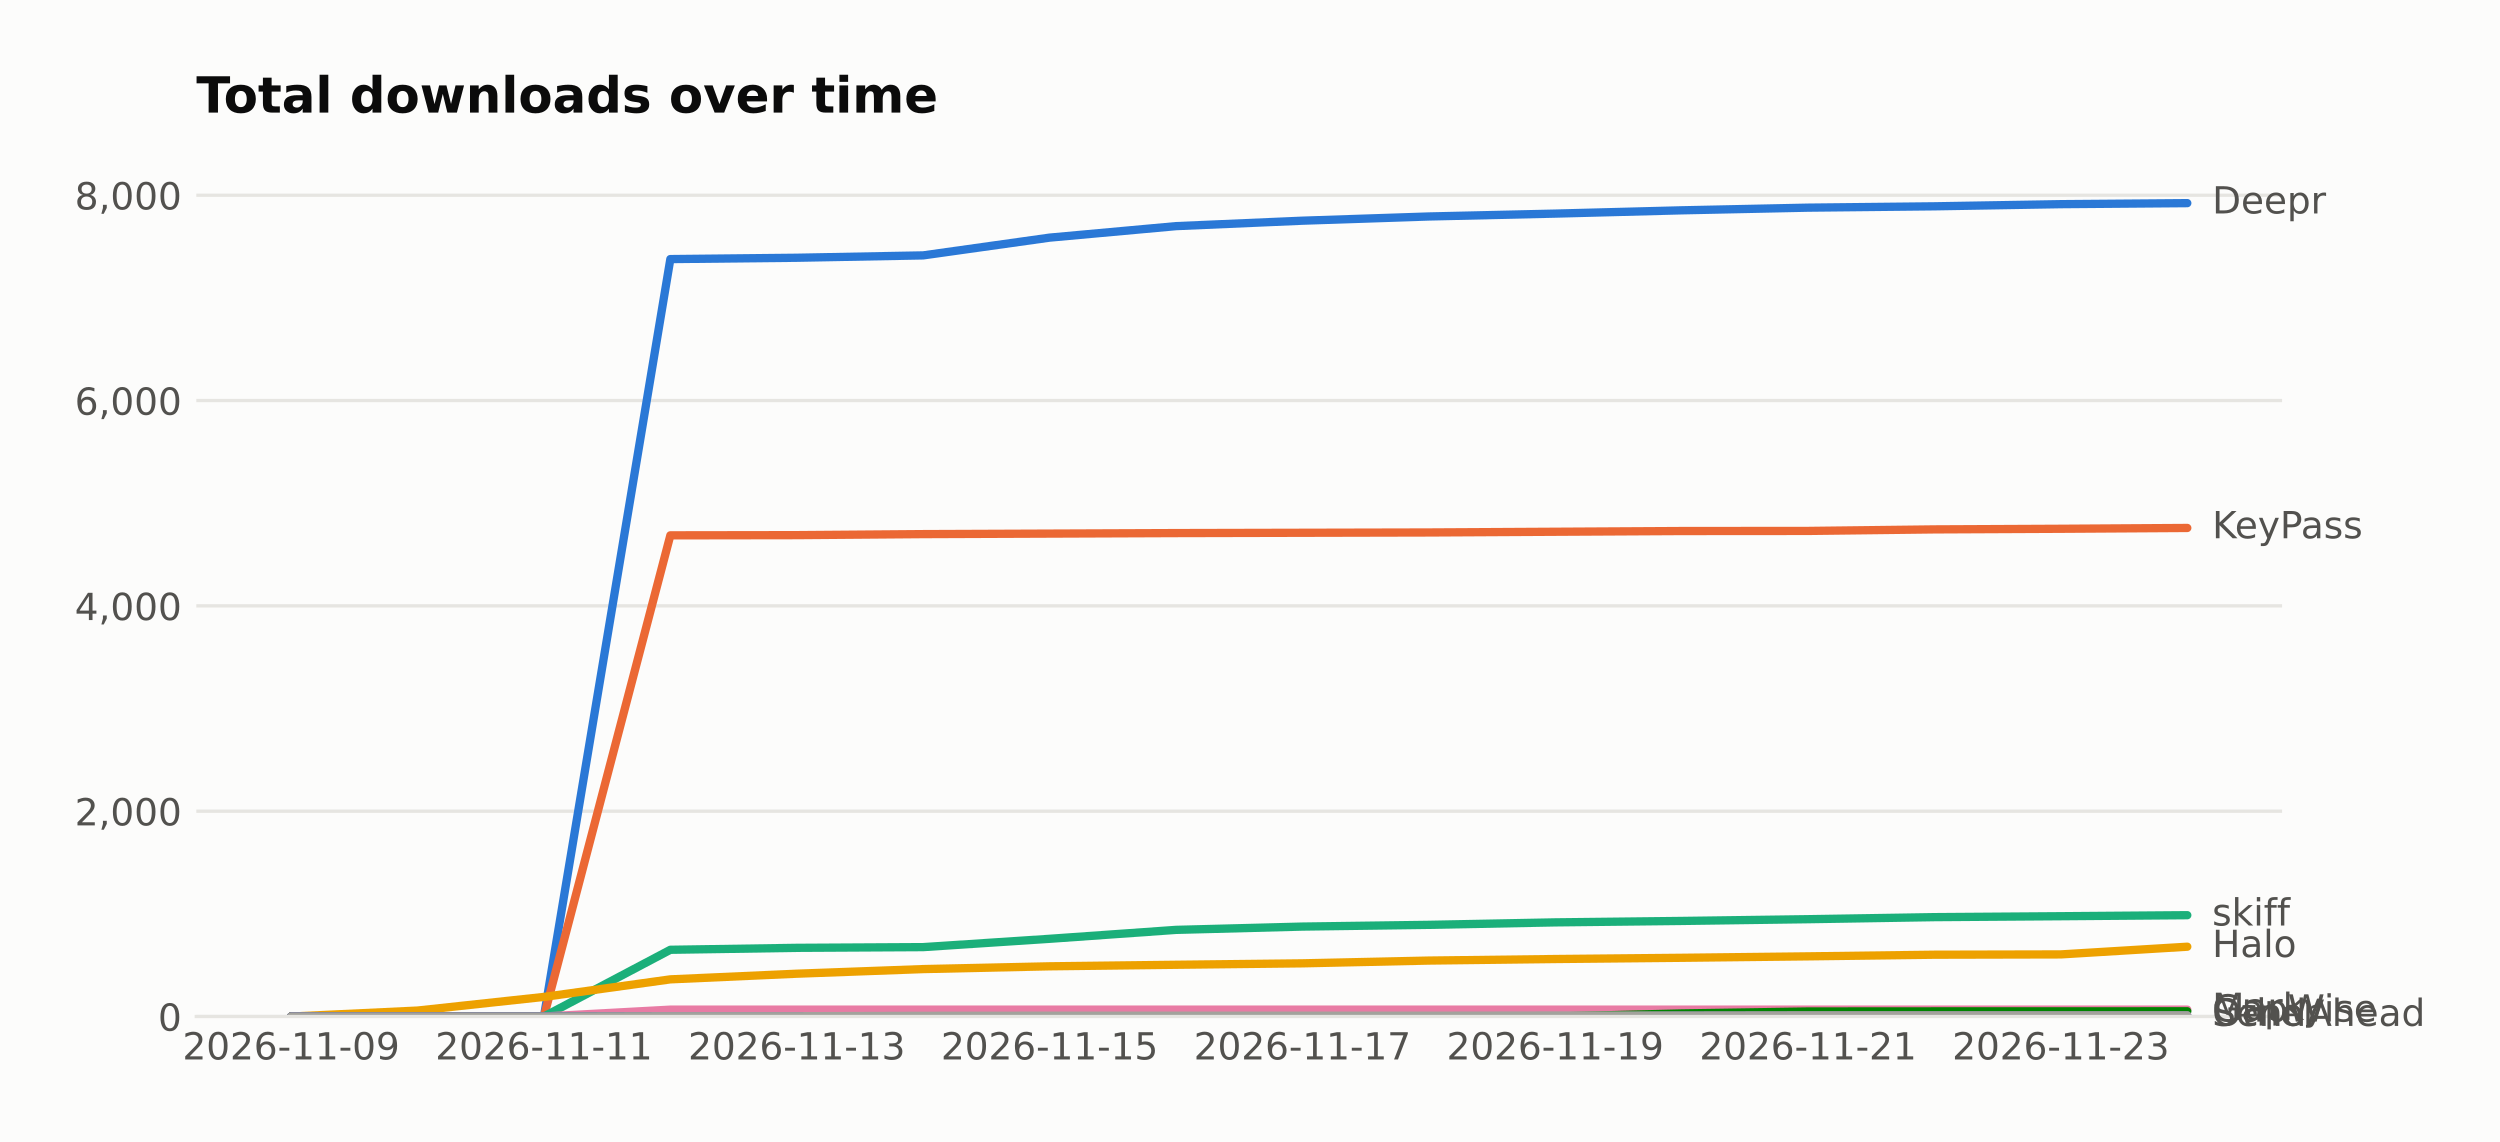
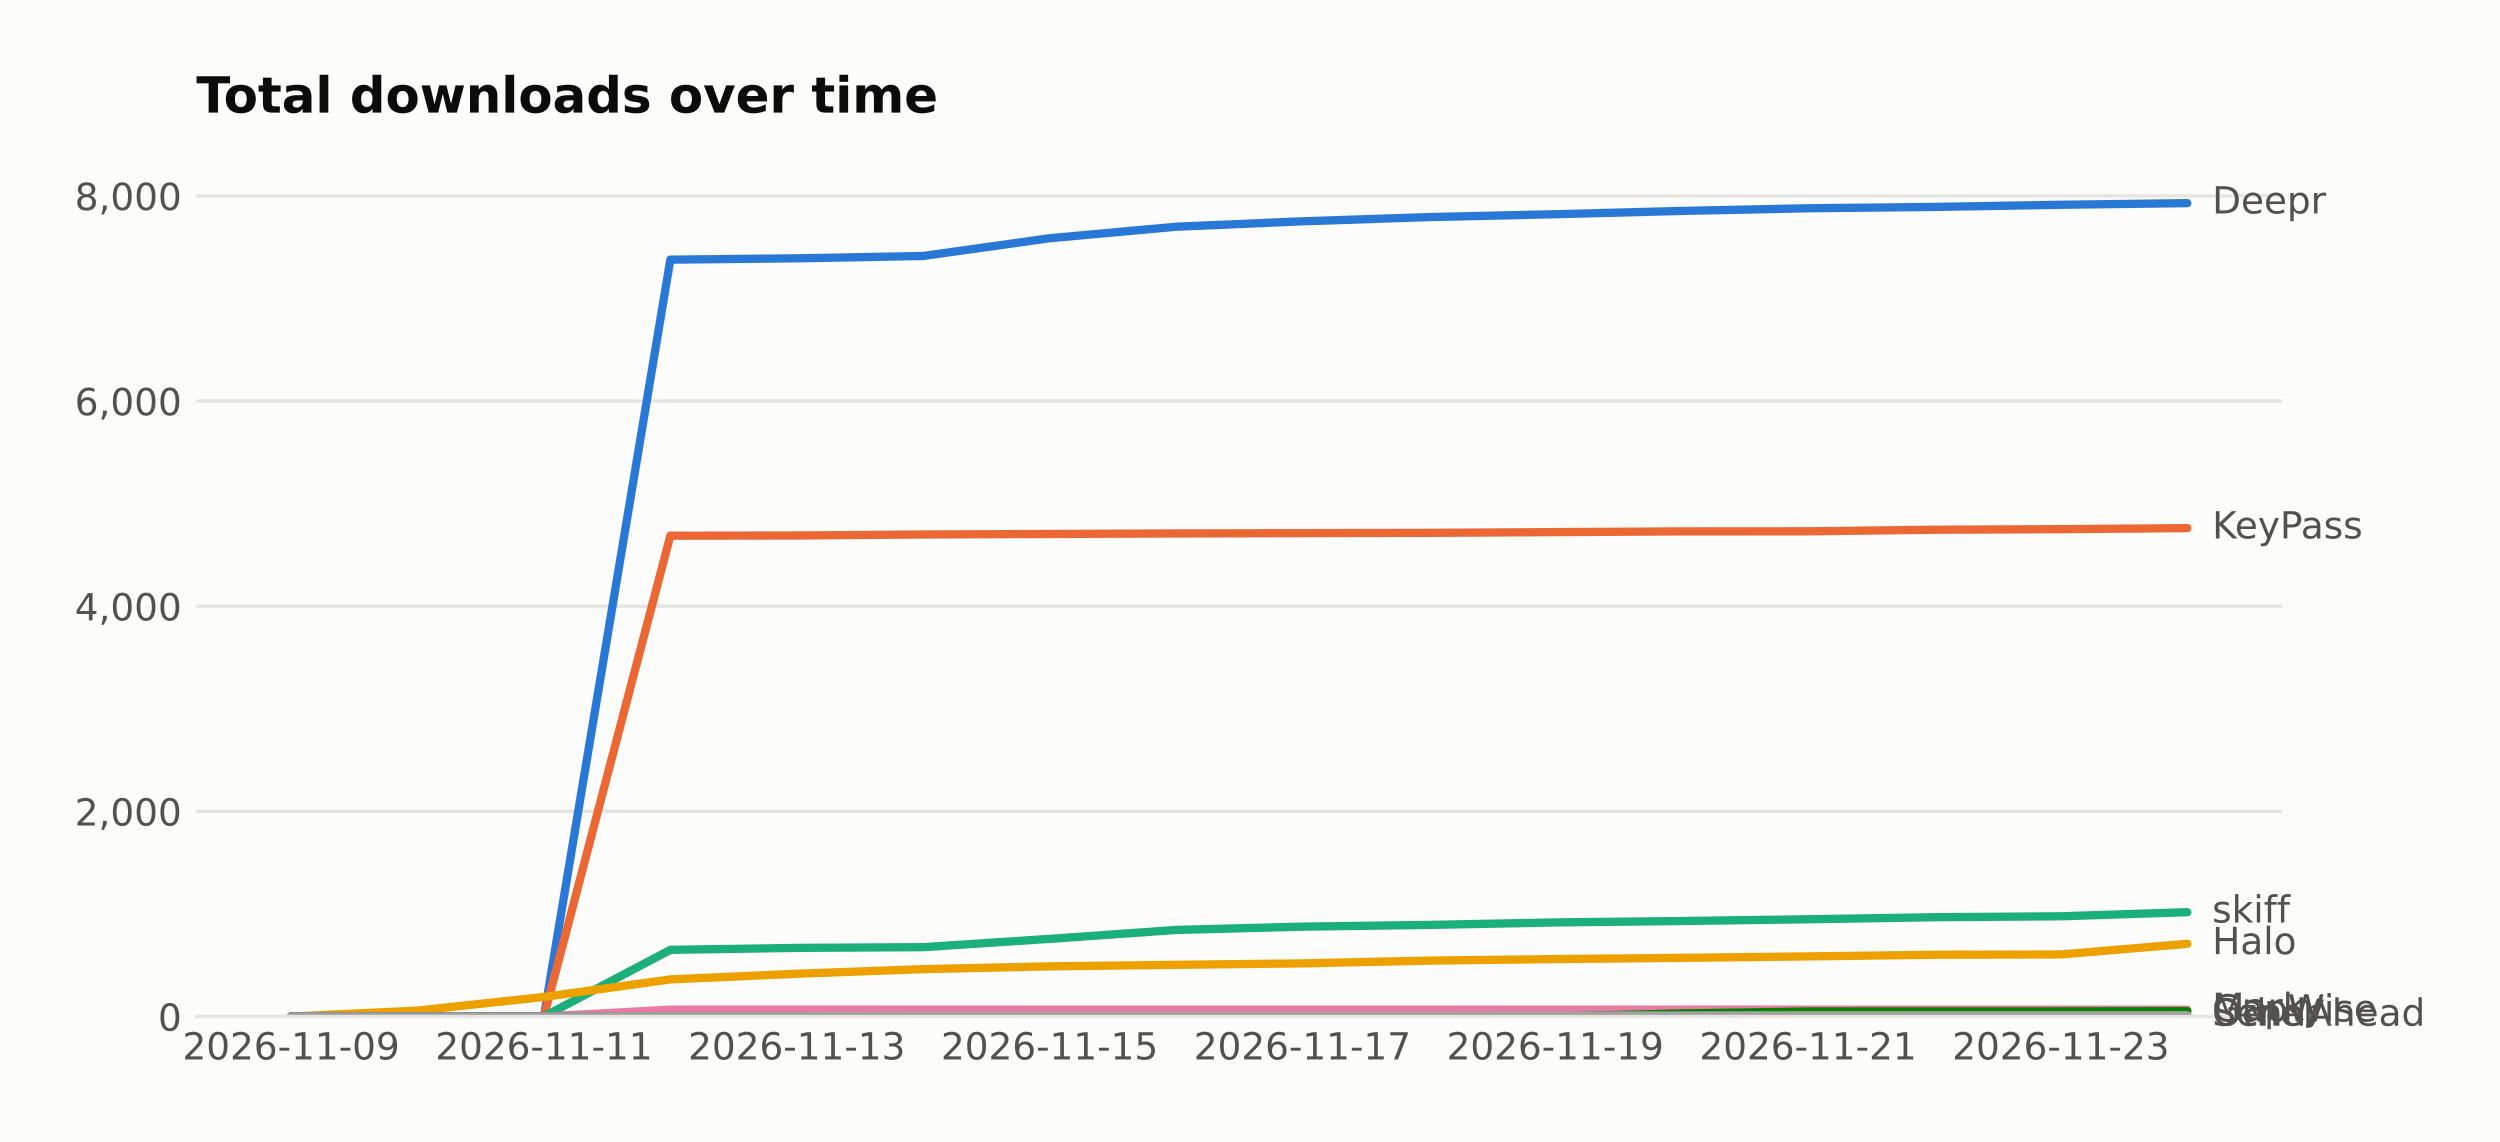
<svg xmlns="http://www.w3.org/2000/svg" width="601.934pt" height="274.96pt" viewBox="0 0 601.934 274.96" version="1.1">
  <defs>
    <style type="text/css">*{stroke-linejoin: round; stroke-linecap: butt}</style>
  </defs>
  <g id="figure_1">
    <g id="patch_1">
      <path d="M 0 274.96  L 601.934 274.96  L 601.934 0  L 0 0  z " style="fill: #fcfcfb" />
    </g>
    <g id="axes_1">
      <g id="patch_2">
        <path d="M 47.265 244.75  L 549.465 244.75  L 549.465 39.118  L 47.265 39.118  z " style="fill: #fcfcfb" />
      </g>
      <g id="matplotlib.axis_1">
        <g id="xtick_1">
          <g id="line2d_1" />
          <g id="text_1">
            <text style="fill: #52514e; font: 9px 'DejaVu Sans'; text-anchor: middle" x="70.093" y="255.089" transform="rotate(-0 70.09258 255.0887)">2026-11-09</text>
          </g>
        </g>
        <g id="xtick_2">
          <g id="line2d_2" />
          <g id="text_2">
            <text style="fill: #52514e; font: 9px 'DejaVu Sans'; text-anchor: middle" x="130.965" y="255.089" transform="rotate(-0 130.9653 255.0887)">2026-11-11</text>
          </g>
        </g>
        <g id="xtick_3">
          <g id="line2d_3" />
          <g id="text_3">
            <text style="fill: #52514e; font: 9px 'DejaVu Sans'; text-anchor: middle" x="191.838" y="255.089" transform="rotate(-0 191.838 255.0887)">2026-11-13</text>
          </g>
        </g>
        <g id="xtick_4">
          <g id="line2d_4" />
          <g id="text_4">
            <text style="fill: #52514e; font: 9px 'DejaVu Sans'; text-anchor: middle" x="252.711" y="255.089" transform="rotate(-0 252.7108 255.0887)">2026-11-15</text>
          </g>
        </g>
        <g id="xtick_5">
          <g id="line2d_5" />
          <g id="text_5">
            <text style="fill: #52514e; font: 9px 'DejaVu Sans'; text-anchor: middle" x="313.583" y="255.089" transform="rotate(-0 313.5835 255.0887)">2026-11-17</text>
          </g>
        </g>
        <g id="xtick_6">
          <g id="line2d_6" />
          <g id="text_6">
            <text style="fill: #52514e; font: 9px 'DejaVu Sans'; text-anchor: middle" x="374.456" y="255.089" transform="rotate(-0 374.4562 255.0887)">2026-11-19</text>
          </g>
        </g>
        <g id="xtick_7">
          <g id="line2d_7" />
          <g id="text_7">
            <text style="fill: #52514e; font: 9px 'DejaVu Sans'; text-anchor: middle" x="435.329" y="255.089" transform="rotate(-0 435.3289 255.0887)">2026-11-21</text>
          </g>
        </g>
        <g id="xtick_8">
          <g id="line2d_8" />
          <g id="text_8">
            <text style="fill: #52514e; font: 9px 'DejaVu Sans'; text-anchor: middle" x="496.202" y="255.089" transform="rotate(-0 496.2017 255.0887)">2026-11-23</text>
          </g>
        </g>
      </g>
      <g id="matplotlib.axis_2">
        <g id="ytick_1">
          <g id="line2d_9">
-             <path d="M 47.265 244.75  L 549.465 244.75  " clip-path="url(#p3d82c015e3)" style="fill: none; stroke: #e6e5e1; stroke-width: 0.8; stroke-linecap: square" />
+             <path d="M 47.265 244.75  L 549.465 244.75  " clip-path="url(#p348ea8e456)" style="fill: none; stroke: #e6e5e1; stroke-width: 0.8; stroke-linecap: square" />
          </g>
          <g id="line2d_10" />
          <g id="text_9">
            <text style="fill: #52514e; font: 9px 'DejaVu Sans'; text-anchor: end" x="43.765" y="248.169" transform="rotate(-0 43.76531 248.1694)">0</text>
          </g>
        </g>
        <g id="ytick_2">
          <g id="line2d_11">
-             <path d="M 47.265 195.314  L 549.465 195.314  " clip-path="url(#p3d82c015e3)" style="fill: none; stroke: #e6e5e1; stroke-width: 0.8; stroke-linecap: square" />
+             <path d="M 47.265 195.352  L 549.465 195.352  " clip-path="url(#p348ea8e456)" style="fill: none; stroke: #e6e5e1; stroke-width: 0.8; stroke-linecap: square" />
          </g>
          <g id="line2d_12" />
          <g id="text_10">
-             <text style="fill: #52514e; font: 9px 'DejaVu Sans'; text-anchor: end" x="43.765" y="198.734" transform="rotate(-0 43.76531 198.7336)">2,000</text>
+             <text style="fill: #52514e; font: 9px 'DejaVu Sans'; text-anchor: end" x="43.765" y="198.771" transform="rotate(-0 43.76531 198.771)">2,000</text>
          </g>
        </g>
        <g id="ytick_3">
          <g id="line2d_13">
-             <path d="M 47.265 145.878  L 549.465 145.878  " clip-path="url(#p3d82c015e3)" style="fill: none; stroke: #e6e5e1; stroke-width: 0.8; stroke-linecap: square" />
+             <path d="M 47.265 145.953  L 549.465 145.953  " clip-path="url(#p348ea8e456)" style="fill: none; stroke: #e6e5e1; stroke-width: 0.8; stroke-linecap: square" />
          </g>
          <g id="line2d_14" />
          <g id="text_11">
-             <text style="fill: #52514e; font: 9px 'DejaVu Sans'; text-anchor: end" x="43.765" y="149.298" transform="rotate(-0 43.76531 149.2978)">4,000</text>
+             <text style="fill: #52514e; font: 9px 'DejaVu Sans'; text-anchor: end" x="43.765" y="149.373" transform="rotate(-0 43.76531 149.3726)">4,000</text>
          </g>
        </g>
        <g id="ytick_4">
          <g id="line2d_15">
-             <path d="M 47.265 96.443  L 549.465 96.443  " clip-path="url(#p3d82c015e3)" style="fill: none; stroke: #e6e5e1; stroke-width: 0.8; stroke-linecap: square" />
+             <path d="M 47.265 96.555  L 549.465 96.555  " clip-path="url(#p348ea8e456)" style="fill: none; stroke: #e6e5e1; stroke-width: 0.8; stroke-linecap: square" />
          </g>
          <g id="line2d_16" />
          <g id="text_12">
-             <text style="fill: #52514e; font: 9px 'DejaVu Sans'; text-anchor: end" x="43.765" y="99.862" transform="rotate(-0 43.76531 99.86196)">6,000</text>
+             <text style="fill: #52514e; font: 9px 'DejaVu Sans'; text-anchor: end" x="43.765" y="99.974" transform="rotate(-0 43.76531 99.97419)">6,000</text>
          </g>
        </g>
        <g id="ytick_5">
          <g id="line2d_17">
-             <path d="M 47.265 47.007  L 549.465 47.007  " clip-path="url(#p3d82c015e3)" style="fill: none; stroke: #e6e5e1; stroke-width: 0.8; stroke-linecap: square" />
+             <path d="M 47.265 47.156  L 549.465 47.156  " clip-path="url(#p348ea8e456)" style="fill: none; stroke: #e6e5e1; stroke-width: 0.8; stroke-linecap: square" />
          </g>
          <g id="line2d_18" />
          <g id="text_13">
-             <text style="fill: #52514e; font: 9px 'DejaVu Sans'; text-anchor: end" x="43.765" y="50.426" transform="rotate(-0 43.76531 50.42614)">8,000</text>
+             <text style="fill: #52514e; font: 9px 'DejaVu Sans'; text-anchor: end" x="43.765" y="50.576" transform="rotate(-0 43.76531 50.57578)">8,000</text>
          </g>
        </g>
      </g>
      <g id="line2d_19">
-         <path d="M 70.093 244.75  L 100.529 244.75  L 130.965 244.75  L 161.402 62.381  L 191.838 62.06  L 222.274 61.492  L 252.711 57.215  L 283.147 54.447  L 313.583 53.137  L 344.02 52.123  L 374.456 51.431  L 404.893 50.64  L 435.329 49.998  L 465.765 49.676  L 496.202 49.157  L 526.638 48.91  " clip-path="url(#p3d82c015e3)" style="fill: none; stroke: #2a78d6; stroke-width: 2; stroke-linecap: round" />
+         <path d="M 70.093 244.75  L 100.529 244.75  L 130.965 244.75  L 161.402 62.519  L 191.838 62.198  L 222.274 61.63  L 252.711 57.357  L 283.147 54.591  L 313.583 53.282  L 344.02 52.269  L 374.456 51.578  L 404.893 50.787  L 435.329 50.145  L 465.765 49.824  L 496.202 49.305  L 526.638 48.91  " clip-path="url(#p348ea8e456)" style="fill: none; stroke: #2a78d6; stroke-width: 2; stroke-linecap: round" />
      </g>
      <g id="line2d_20">
-         <path d="M 70.093 244.75  L 100.529 244.75  L 130.965 244.75  L 161.402 128.897  L 191.838 128.848  L 222.274 128.601  L 252.711 128.477  L 283.147 128.353  L 313.583 128.279  L 344.02 128.205  L 374.456 128.032  L 404.893 127.859  L 435.329 127.834  L 465.765 127.464  L 496.202 127.315  L 526.638 127.118  " clip-path="url(#p3d82c015e3)" style="fill: none; stroke: #eb6834; stroke-width: 2; stroke-linecap: round" />
+         <path d="M 70.093 244.75  L 100.529 244.75  L 130.965 244.75  L 161.402 128.985  L 191.838 128.936  L 222.274 128.689  L 252.711 128.565  L 283.147 128.442  L 313.583 128.367  L 344.02 128.293  L 374.456 128.12  L 404.893 127.948  L 435.329 127.923  L 465.765 127.552  L 496.202 127.404  L 526.638 127.157  " clip-path="url(#p348ea8e456)" style="fill: none; stroke: #eb6834; stroke-width: 2; stroke-linecap: round" />
      </g>
      <g id="line2d_21">
-         <path d="M 70.093 244.75  L 100.529 244.75  L 130.965 244.75  L 161.402 228.683  L 191.838 228.214  L 222.274 228.041  L 252.711 226.039  L 283.147 223.888  L 313.583 223.097  L 344.02 222.677  L 374.456 222.084  L 404.893 221.738  L 435.329 221.318  L 465.765 220.823  L 496.202 220.601  L 526.638 220.354  " clip-path="url(#p3d82c015e3)" style="fill: none; stroke: #1baf7a; stroke-width: 2; stroke-linecap: round" />
+         <path d="M 70.093 244.75  L 100.529 244.75  L 130.965 244.75  L 161.402 228.696  L 191.838 228.226  L 222.274 228.053  L 252.711 226.053  L 283.147 223.904  L 313.583 223.114  L 344.02 222.694  L 374.456 222.101  L 404.893 221.755  L 435.329 221.335  L 465.765 220.841  L 496.202 220.619  L 526.638 219.631  " clip-path="url(#p348ea8e456)" style="fill: none; stroke: #1baf7a; stroke-width: 2; stroke-linecap: round" />
      </g>
      <g id="line2d_22">
-         <path d="M 70.093 244.75  L 100.529 243.316  L 130.965 240.029  L 161.402 235.802  L 191.838 234.443  L 222.274 233.33  L 252.711 232.663  L 283.147 232.292  L 313.583 231.946  L 344.02 231.279  L 374.456 230.908  L 404.893 230.611  L 435.329 230.265  L 465.765 229.87  L 496.202 229.796  L 526.638 227.942  " clip-path="url(#p3d82c015e3)" style="fill: none; stroke: #eda100; stroke-width: 2; stroke-linecap: round" />
+         <path d="M 70.093 244.75  L 100.529 243.318  L 130.965 240.033  L 161.402 235.809  L 191.838 234.451  L 222.274 233.339  L 252.711 232.672  L 283.147 232.302  L 313.583 231.956  L 344.02 231.289  L 374.456 230.919  L 404.893 230.622  L 435.329 230.276  L 465.765 229.881  L 496.202 229.807  L 526.638 227.238  " clip-path="url(#p348ea8e456)" style="fill: none; stroke: #eda100; stroke-width: 2; stroke-linecap: round" />
      </g>
      <g id="line2d_23">
-         <path d="M 70.093 244.75  L 100.529 244.75  L 130.965 244.75  L 161.402 243.094  L 191.838 243.094  L 222.274 243.094  L 252.711 243.094  L 283.147 243.094  L 313.583 243.094  L 344.02 243.094  L 374.456 243.094  L 404.893 243.094  L 435.329 243.094  L 465.765 243.094  L 496.202 243.094  L 526.638 243.094  " clip-path="url(#p3d82c015e3)" style="fill: none; stroke: #e87ba4; stroke-width: 2; stroke-linecap: round" />
+         <path d="M 70.093 244.75  L 100.529 244.75  L 130.965 244.75  L 161.402 243.095  L 191.838 243.095  L 222.274 243.095  L 252.711 243.095  L 283.147 243.095  L 313.583 243.095  L 344.02 243.095  L 374.456 243.095  L 404.893 243.095  L 435.329 243.095  L 465.765 243.095  L 496.202 243.095  L 526.638 243.095  " clip-path="url(#p348ea8e456)" style="fill: none; stroke: #e87ba4; stroke-width: 2; stroke-linecap: round" />
      </g>
      <g id="line2d_24">
-         <path d="M 70.093 244.75  L 100.529 244.75  L 130.965 244.75  L 161.402 244.75  L 191.838 244.75  L 222.274 244.75  L 252.711 244.75  L 283.147 244.75  L 313.583 244.75  L 344.02 244.75  L 374.456 244.75  L 404.893 244.009  L 435.329 243.539  L 465.765 243.514  L 496.202 243.514  L 526.638 243.49  " clip-path="url(#p3d82c015e3)" style="fill: none; stroke: #008300; stroke-width: 2; stroke-linecap: round" />
+         <path d="M 70.093 244.75  L 100.529 244.75  L 130.965 244.75  L 161.402 244.75  L 191.838 244.75  L 222.274 244.75  L 252.711 244.75  L 283.147 244.75  L 313.583 244.75  L 344.02 244.75  L 374.456 244.75  L 404.893 244.009  L 435.329 243.54  L 465.765 243.515  L 496.202 243.515  L 526.638 243.466  " clip-path="url(#p348ea8e456)" style="fill: none; stroke: #008300; stroke-width: 2; stroke-linecap: round" />
      </g>
      <g id="line2d_25">
-         <path d="M 70.093 244.75  L 100.529 244.75  L 130.965 244.75  L 161.402 244.75  L 191.838 244.75  L 222.274 244.75  L 252.711 244.75  L 283.147 244.75  L 313.583 244.75  L 344.02 244.75  L 374.456 244.75  L 404.893 244.577  L 435.329 244.577  L 465.765 244.552  L 496.202 244.552  L 526.638 244.528  " clip-path="url(#p3d82c015e3)" style="fill: none; stroke: #6250d6; stroke-width: 2; stroke-linecap: round" />
+         <path d="M 70.093 244.75  L 100.529 244.75  L 130.965 244.75  L 161.402 244.75  L 191.838 244.75  L 222.274 244.75  L 252.711 244.75  L 283.147 244.75  L 313.583 244.75  L 344.02 244.75  L 374.456 244.75  L 404.893 244.577  L 435.329 244.577  L 465.765 244.553  L 496.202 244.553  L 526.638 244.478  " clip-path="url(#p348ea8e456)" style="fill: none; stroke: #6250d6; stroke-width: 2; stroke-linecap: round" />
      </g>
      <g id="line2d_26">
-         <path d="M 70.093 244.75  L 100.529 244.75  L 130.965 244.75  L 161.402 244.676  L 191.838 244.676  L 222.274 244.577  L 252.711 244.552  L 283.147 244.552  L 313.583 244.552  L 344.02 244.552  L 374.456 244.503  L 404.893 244.503  L 435.329 244.454  L 465.765 244.454  L 496.202 244.454  L 526.638 244.454  " clip-path="url(#p3d82c015e3)" style="fill: none; stroke: #a3a29c; stroke-width: 2; stroke-linecap: round" />
+         <path d="M 70.093 244.75  L 100.529 244.75  L 130.965 244.75  L 161.402 244.676  L 191.838 244.676  L 222.274 244.577  L 252.711 244.553  L 283.147 244.553  L 313.583 244.553  L 344.02 244.553  L 374.456 244.503  L 404.893 244.503  L 435.329 244.454  L 465.765 244.454  L 496.202 244.454  L 526.638 244.454  " clip-path="url(#p348ea8e456)" style="fill: none; stroke: #a3a29c; stroke-width: 2; stroke-linecap: round" />
      </g>
      <g id="patch_3">
        <path d="M 47.265 244.75  L 549.465 244.75  " style="fill: none; stroke: #e6e5e1; stroke-width: 0.8; stroke-linejoin: miter; stroke-linecap: square" />
      </g>
      <g id="text_14">
        <text style="fill: #52514e; font: 9px 'DejaVu Sans'; text-anchor: start" x="532.638" y="51.394" transform="rotate(-0 532.638 51.39356)">Deepr</text>
      </g>
      <g id="text_15">
-         <text style="fill: #52514e; font: 9px 'DejaVu Sans'; text-anchor: start" x="532.638" y="129.601" transform="rotate(-0 532.638 129.601)">KeyPass</text>
+         <text style="fill: #52514e; font: 9px 'DejaVu Sans'; text-anchor: start" x="532.638" y="129.641" transform="rotate(-0 532.638 129.6406)">KeyPass</text>
      </g>
      <g id="text_16">
-         <text style="fill: #52514e; font: 9px 'DejaVu Sans'; text-anchor: start" x="532.638" y="222.837" transform="rotate(-0 532.638 222.837)">skiff</text>
+         <text style="fill: #52514e; font: 9px 'DejaVu Sans'; text-anchor: start" x="532.638" y="222.114" transform="rotate(-0 532.638 222.1145)">skiff</text>
      </g>
      <g id="text_17">
-         <text style="fill: #52514e; font: 9px 'DejaVu Sans'; text-anchor: start" x="532.638" y="230.425" transform="rotate(-0 532.638 230.4254)">Halo</text>
+         <text style="fill: #52514e; font: 9px 'DejaVu Sans'; text-anchor: start" x="532.638" y="229.722" transform="rotate(-0 532.638 229.7218)">Halo</text>
      </g>
      <g id="text_18">
-         <text style="fill: #52514e; font: 9px 'DejaVu Sans'; text-anchor: start" x="532.638" y="245.577" transform="rotate(-0 532.638 245.5775)">Marky</text>
+         <text style="fill: #52514e; font: 9px 'DejaVu Sans'; text-anchor: start" x="532.638" y="245.579" transform="rotate(-0 532.638 245.5787)">Marky</text>
      </g>
      <g id="text_19">
-         <text style="fill: #52514e; font: 9px 'DejaVu Sans'; text-anchor: start" x="532.638" y="245.973" transform="rotate(-0 532.638 245.9729)">GapWise</text>
+         <text style="fill: #52514e; font: 9px 'DejaVu Sans'; text-anchor: start" x="532.638" y="245.949" transform="rotate(-0 532.638 245.9492)">GapWise</text>
      </g>
      <g id="text_20">
-         <text style="fill: #52514e; font: 9px 'DejaVu Sans'; text-anchor: start" x="532.638" y="247.011" transform="rotate(-0 532.638 247.0111)">SendAhead</text>
+         <text style="fill: #52514e; font: 9px 'DejaVu Sans'; text-anchor: start" x="532.638" y="246.962" transform="rotate(-0 532.638 246.9619)">SendAhead</text>
      </g>
      <g id="text_21">
-         <text style="fill: #52514e; font: 9px 'DejaVu Sans'; text-anchor: start" x="532.638" y="246.937" transform="rotate(-0 532.638 246.9369)">Other</text>
+         <text style="fill: #52514e; font: 9px 'DejaVu Sans'; text-anchor: start" x="532.638" y="246.937" transform="rotate(-0 532.638 246.9372)">Other</text>
      </g>
      <g id="text_22">
        <text style="fill: #0b0b0b; font: 700 12px 'DejaVu Sans'; text-anchor: start" x="47.265" y="27.118" transform="rotate(-0 47.26531 27.11812)">Total downloads over time</text>
      </g>
    </g>
  </g>
  <defs>
-     <clipPath id="p3d82c015e3">
+     <clipPath id="p348ea8e456">
      <rect x="47.265" y="39.118" width="502.2" height="205.632" />
    </clipPath>
  </defs>
</svg>
